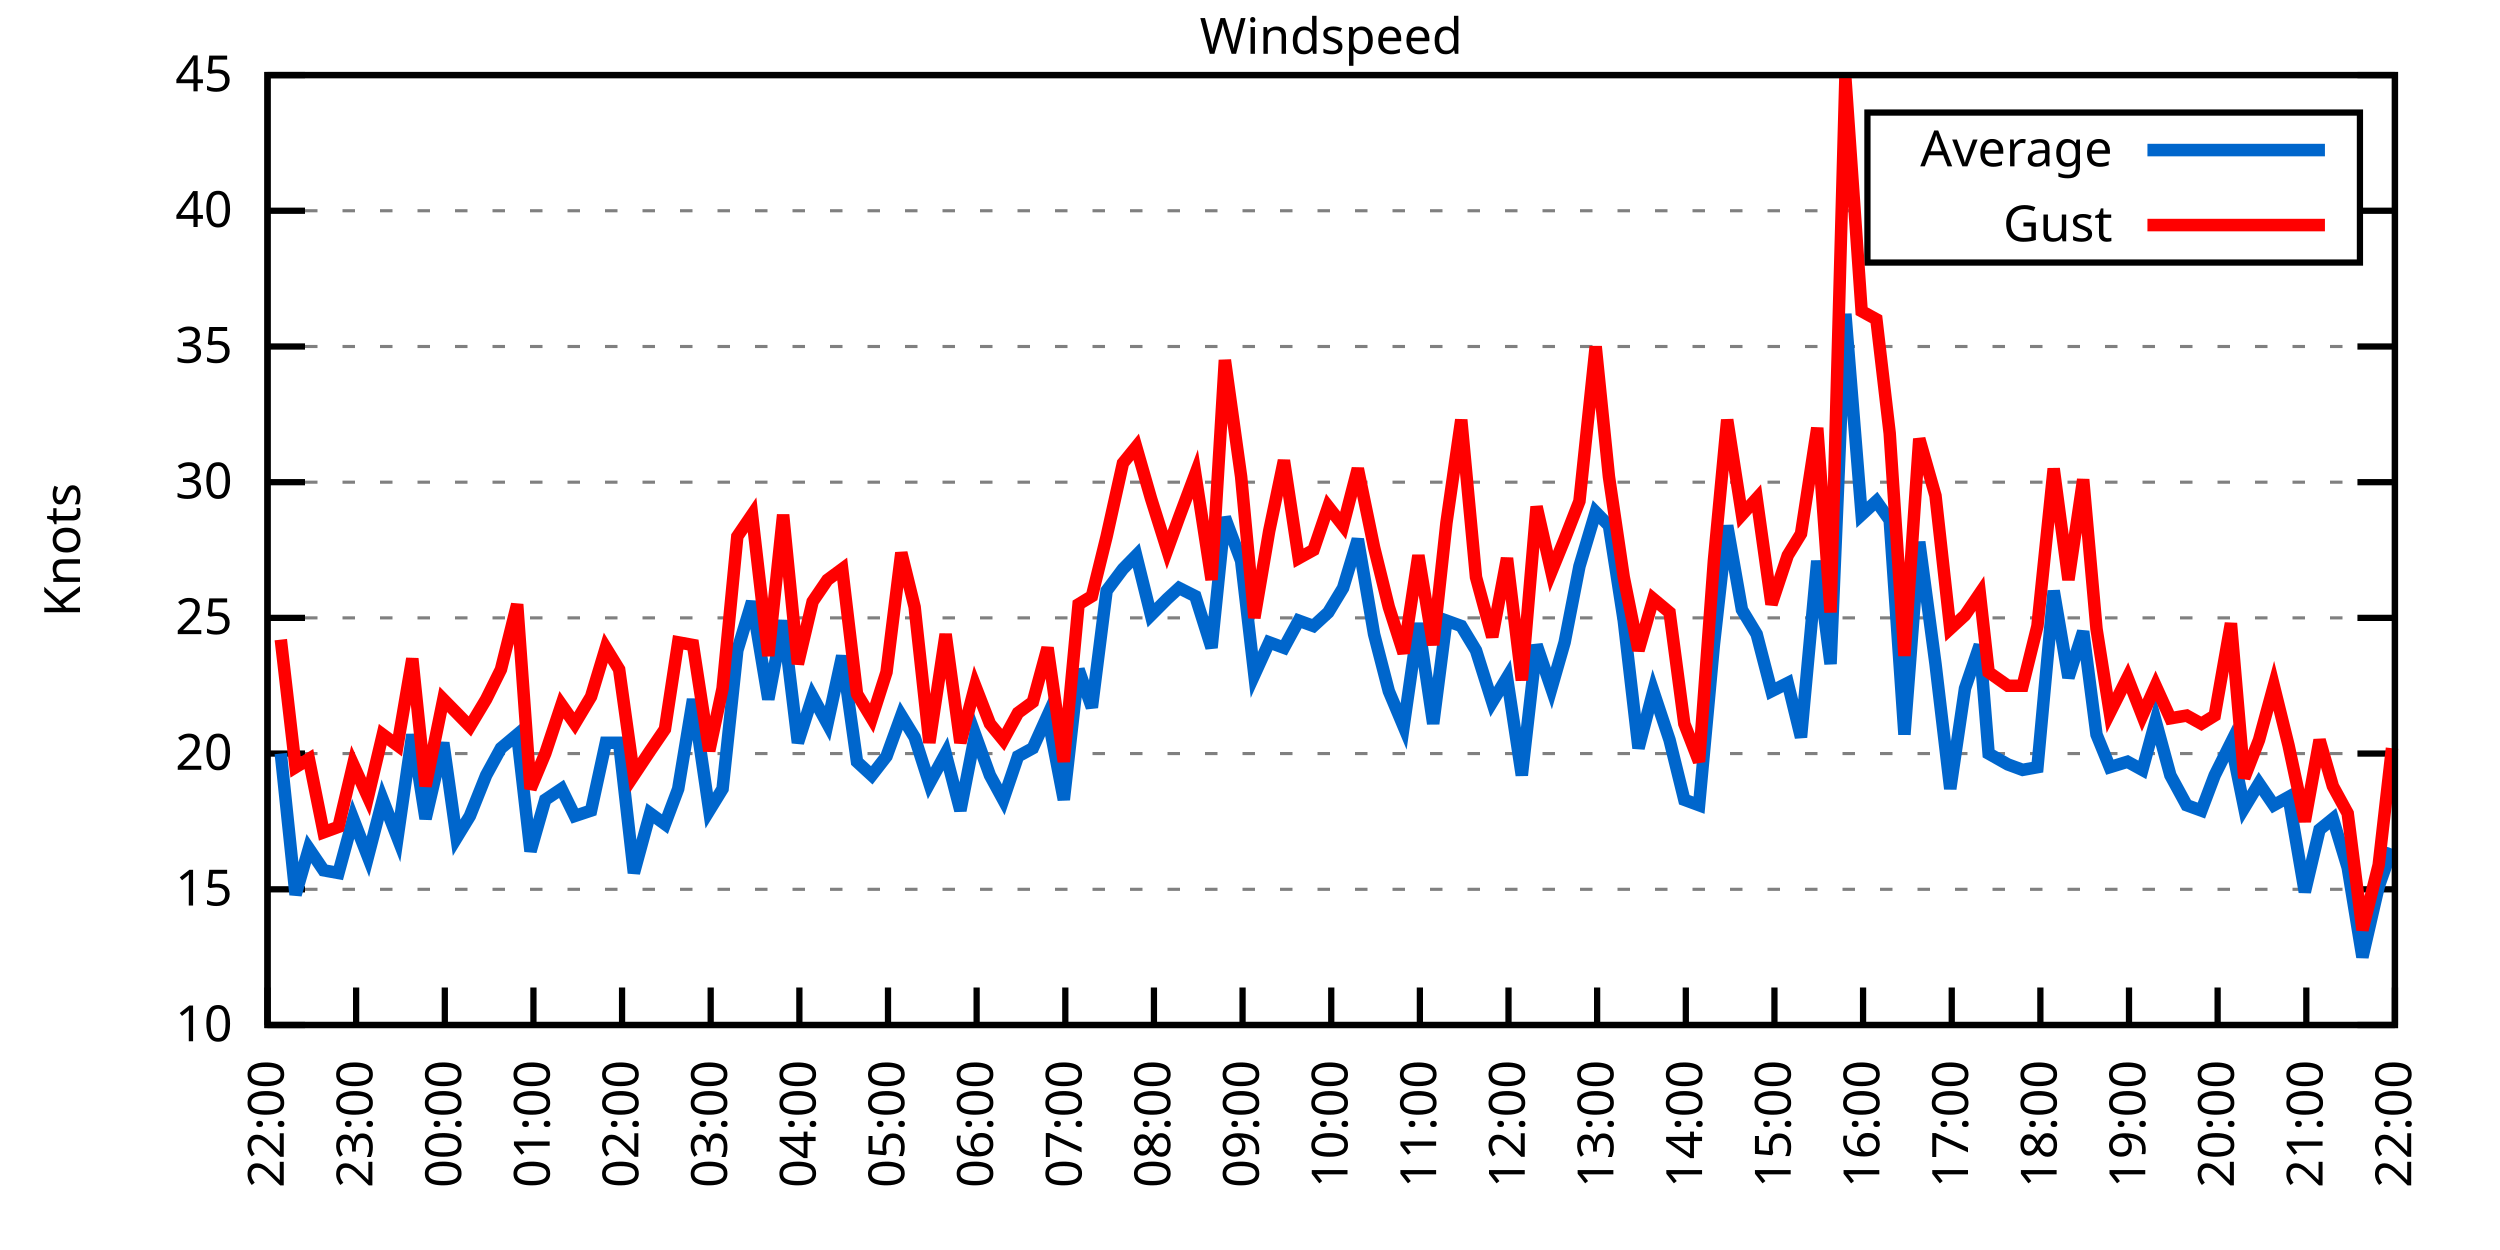
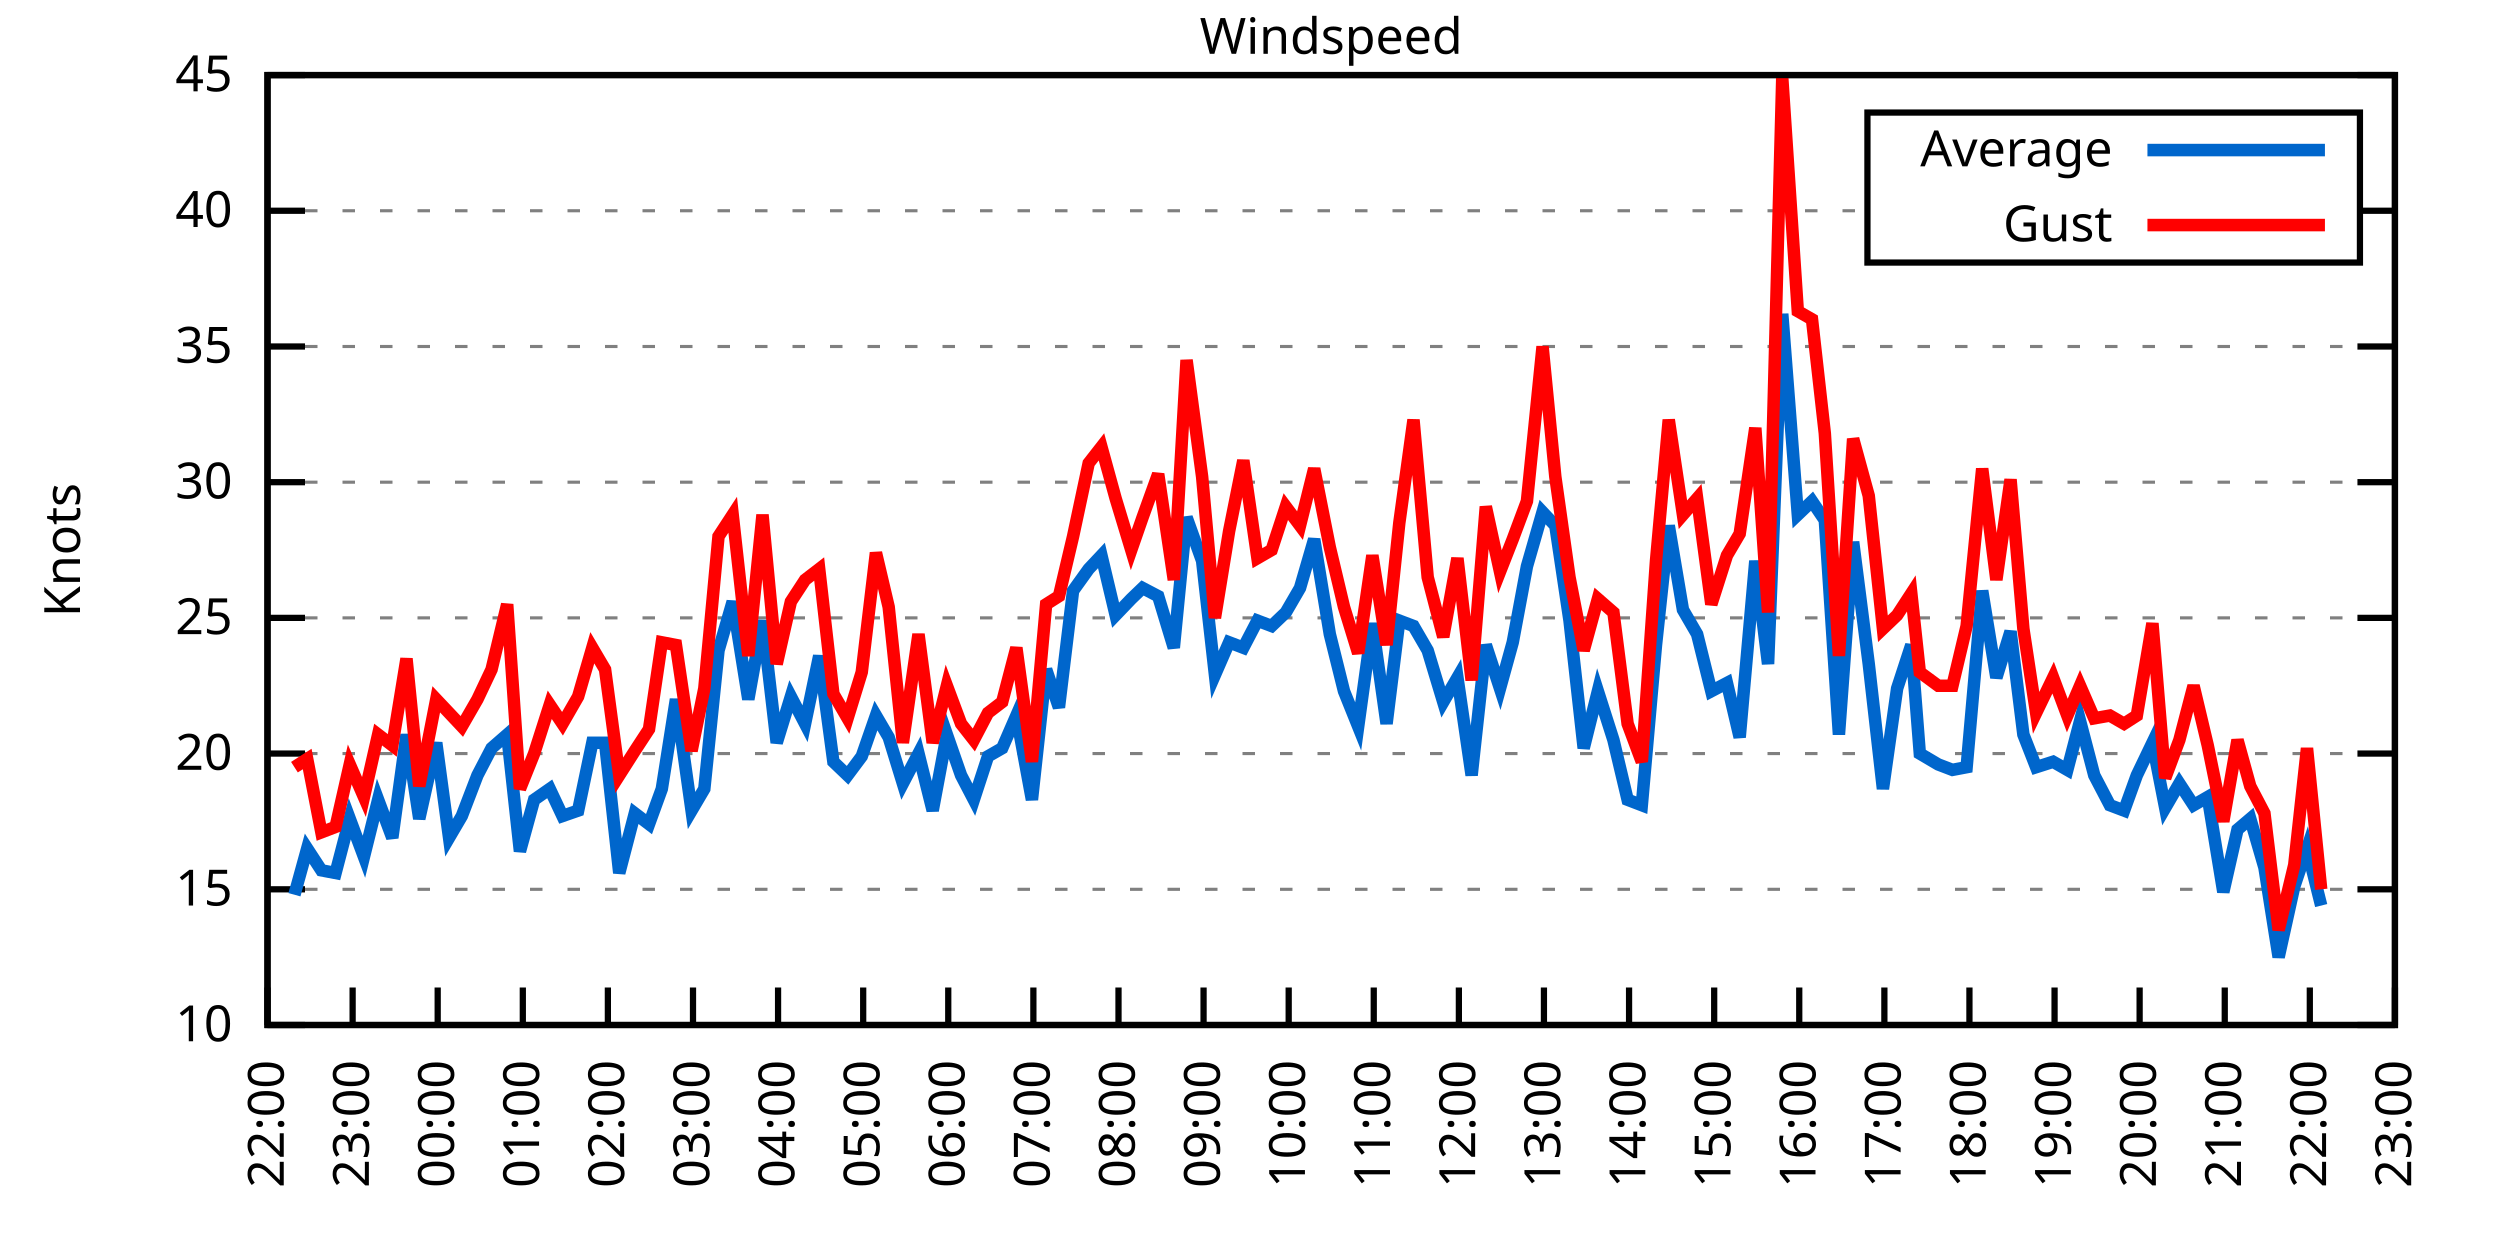
<svg xmlns="http://www.w3.org/2000/svg" xmlns:xlink="http://www.w3.org/1999/xlink" width="400" height="200" viewBox="0 0 400 200">
  <g id="gnuplot_canvas">
    <rect x="0" y="0" width="400" height="200" fill="none" />
    <defs>
      <circle id="gpDot" r="0.5" stroke-width="0.5" stroke="currentColor" />
      <path id="gpPt0" stroke-width="0.333" stroke="currentColor" d="M-1,0 h2 M0,-1 v2" />
      <path id="gpPt1" stroke-width="0.333" stroke="currentColor" d="M-1,-1 L1,1 M1,-1 L-1,1" />
      <path id="gpPt2" stroke-width="0.333" stroke="currentColor" d="M-1,0 L1,0 M0,-1 L0,1 M-1,-1 L1,1 M-1,1 L1,-1" />
      <rect id="gpPt3" stroke-width="0.333" stroke="currentColor" x="-1" y="-1" width="2" height="2" />
      <rect id="gpPt4" stroke-width="0.333" stroke="currentColor" fill="currentColor" x="-1" y="-1" width="2" height="2" />
      <circle id="gpPt5" stroke-width="0.333" stroke="currentColor" cx="0" cy="0" r="1" />
      <use xlink:href="#gpPt5" id="gpPt6" fill="currentColor" stroke="none" />
      <path id="gpPt7" stroke-width="0.333" stroke="currentColor" d="M0,-1.33 L-1.33,0.67 L1.33,0.67 z" />
      <use xlink:href="#gpPt7" id="gpPt8" fill="currentColor" stroke="none" />
      <use xlink:href="#gpPt7" id="gpPt9" stroke="currentColor" transform="rotate(180)" />
      <use xlink:href="#gpPt9" id="gpPt10" fill="currentColor" stroke="none" />
      <use xlink:href="#gpPt3" id="gpPt11" stroke="currentColor" transform="rotate(45)" />
      <use xlink:href="#gpPt11" id="gpPt12" fill="currentColor" stroke="none" />
      <path id="gpPt13" stroke-width="0.333" stroke="currentColor" d="M0,1.330 L1.265,0.411 L0.782,-1.067 L-0.782,-1.076 L-1.265,0.411 z" />
      <use xlink:href="#gpPt13" id="gpPt14" fill="currentColor" stroke="none" />
      <filter id="textbox" filterUnits="objectBoundingBox" x="0" y="0" height="1" width="1">
        <feFlood flood-color="white" flood-opacity="1" result="bgnd" />
        <feComposite in="SourceGraphic" in2="bgnd" operator="atop" />
      </filter>
      <filter id="greybox" filterUnits="objectBoundingBox" x="0" y="0" height="1" width="1">
        <feFlood flood-color="lightgrey" flood-opacity="1" result="grey" />
        <feComposite in="SourceGraphic" in2="grey" operator="atop" />
      </filter>
    </defs>
    <g fill="none" color="white" stroke="currentColor" stroke-width="1.00" stroke-linecap="butt" stroke-linejoin="miter">
</g>
    <g fill="none" color="black" stroke="currentColor" stroke-width="1.00" stroke-linecap="butt" stroke-linejoin="miter">
      <g stroke="none" shape-rendering="crispEdges">
        <polygon fill="rgb(255, 255, 255)" points="42.80,164.00 383.18,164.00 383.18,12.02 42.80,12.02 " />
      </g>
    </g>
    <g fill="none" color="black" stroke="currentColor" stroke-width="1.00" stroke-linecap="butt" stroke-linejoin="miter">
</g>
    <g fill="none" color="black" stroke="black" stroke-width="0.50" stroke-linecap="butt" stroke-linejoin="miter">
</g>
    <g fill="none" color="gray" stroke="currentColor" stroke-width="0.50" stroke-linecap="butt" stroke-linejoin="miter">
      <path stroke="gray" stroke-dasharray="2,4" class="gridline" d="M42.80,164.00 L383.19,164.00  " />
    </g>
    <g fill="none" color="gray" stroke="gray" stroke-width="1.00" stroke-linecap="butt" stroke-linejoin="miter">
</g>
    <g fill="none" color="black" stroke="currentColor" stroke-width="1.00" stroke-linecap="butt" stroke-linejoin="miter">
      <path stroke="black" d="M42.80,164.00 L48.80,164.00 M383.19,164.00 L377.19,164.00  " />
      <g transform="translate(37.20,166.60)" stroke="none" fill="black" font-family="Sans" font-size="8.00" text-anchor="end">
        <text>
          <tspan font-family="Sans"> 10</tspan>
        </text>
      </g>
    </g>
    <g fill="none" color="black" stroke="currentColor" stroke-width="1.00" stroke-linecap="butt" stroke-linejoin="miter">
</g>
    <g fill="none" color="black" stroke="black" stroke-width="0.50" stroke-linecap="butt" stroke-linejoin="miter">
</g>
    <g fill="none" color="gray" stroke="currentColor" stroke-width="0.50" stroke-linecap="butt" stroke-linejoin="miter">
      <path stroke="gray" stroke-dasharray="2,4" class="gridline" d="M42.80,142.29 L383.19,142.29  " />
    </g>
    <g fill="none" color="gray" stroke="gray" stroke-width="1.00" stroke-linecap="butt" stroke-linejoin="miter">
</g>
    <g fill="none" color="black" stroke="currentColor" stroke-width="1.00" stroke-linecap="butt" stroke-linejoin="miter">
      <path stroke="black" d="M42.80,142.29 L48.80,142.29 M383.19,142.29 L377.19,142.29  " />
      <g transform="translate(37.20,144.89)" stroke="none" fill="black" font-family="Sans" font-size="8.00" text-anchor="end">
        <text>
          <tspan font-family="Sans"> 15</tspan>
        </text>
      </g>
    </g>
    <g fill="none" color="black" stroke="currentColor" stroke-width="1.00" stroke-linecap="butt" stroke-linejoin="miter">
</g>
    <g fill="none" color="black" stroke="black" stroke-width="0.50" stroke-linecap="butt" stroke-linejoin="miter">
</g>
    <g fill="none" color="gray" stroke="currentColor" stroke-width="0.50" stroke-linecap="butt" stroke-linejoin="miter">
      <path stroke="gray" stroke-dasharray="2,4" class="gridline" d="M42.80,120.57 L383.19,120.57  " />
    </g>
    <g fill="none" color="gray" stroke="gray" stroke-width="1.00" stroke-linecap="butt" stroke-linejoin="miter">
</g>
    <g fill="none" color="black" stroke="currentColor" stroke-width="1.00" stroke-linecap="butt" stroke-linejoin="miter">
      <path stroke="black" d="M42.80,120.57 L48.80,120.57 M383.19,120.57 L377.19,120.57  " />
      <g transform="translate(37.20,123.17)" stroke="none" fill="black" font-family="Sans" font-size="8.00" text-anchor="end">
        <text>
          <tspan font-family="Sans"> 20</tspan>
        </text>
      </g>
    </g>
    <g fill="none" color="black" stroke="currentColor" stroke-width="1.00" stroke-linecap="butt" stroke-linejoin="miter">
</g>
    <g fill="none" color="black" stroke="black" stroke-width="0.50" stroke-linecap="butt" stroke-linejoin="miter">
</g>
    <g fill="none" color="gray" stroke="currentColor" stroke-width="0.50" stroke-linecap="butt" stroke-linejoin="miter">
      <path stroke="gray" stroke-dasharray="2,4" class="gridline" d="M42.80,98.86 L383.19,98.86  " />
    </g>
    <g fill="none" color="gray" stroke="gray" stroke-width="1.00" stroke-linecap="butt" stroke-linejoin="miter">
</g>
    <g fill="none" color="black" stroke="currentColor" stroke-width="1.00" stroke-linecap="butt" stroke-linejoin="miter">
      <path stroke="black" d="M42.80,98.86 L48.80,98.86 M383.19,98.86 L377.19,98.86  " />
      <g transform="translate(37.20,101.46)" stroke="none" fill="black" font-family="Sans" font-size="8.00" text-anchor="end">
        <text>
          <tspan font-family="Sans"> 25</tspan>
        </text>
      </g>
    </g>
    <g fill="none" color="black" stroke="currentColor" stroke-width="1.00" stroke-linecap="butt" stroke-linejoin="miter">
</g>
    <g fill="none" color="black" stroke="black" stroke-width="0.50" stroke-linecap="butt" stroke-linejoin="miter">
</g>
    <g fill="none" color="gray" stroke="currentColor" stroke-width="0.50" stroke-linecap="butt" stroke-linejoin="miter">
      <path stroke="gray" stroke-dasharray="2,4" class="gridline" d="M42.80,77.15 L383.19,77.15  " />
    </g>
    <g fill="none" color="gray" stroke="gray" stroke-width="1.00" stroke-linecap="butt" stroke-linejoin="miter">
</g>
    <g fill="none" color="black" stroke="currentColor" stroke-width="1.00" stroke-linecap="butt" stroke-linejoin="miter">
      <path stroke="black" d="M42.80,77.15 L48.80,77.15 M383.19,77.15 L377.19,77.15  " />
      <g transform="translate(37.20,79.75)" stroke="none" fill="black" font-family="Sans" font-size="8.00" text-anchor="end">
        <text>
          <tspan font-family="Sans"> 30</tspan>
        </text>
      </g>
    </g>
    <g fill="none" color="black" stroke="currentColor" stroke-width="1.00" stroke-linecap="butt" stroke-linejoin="miter">
</g>
    <g fill="none" color="black" stroke="black" stroke-width="0.50" stroke-linecap="butt" stroke-linejoin="miter">
</g>
    <g fill="none" color="gray" stroke="currentColor" stroke-width="0.50" stroke-linecap="butt" stroke-linejoin="miter">
      <path stroke="gray" stroke-dasharray="2,4" class="gridline" d="M42.80,55.44 L383.19,55.44  " />
    </g>
    <g fill="none" color="gray" stroke="gray" stroke-width="1.00" stroke-linecap="butt" stroke-linejoin="miter">
</g>
    <g fill="none" color="black" stroke="currentColor" stroke-width="1.00" stroke-linecap="butt" stroke-linejoin="miter">
      <path stroke="black" d="M42.80,55.44 L48.80,55.44 M383.19,55.44 L377.19,55.44  " />
      <g transform="translate(37.20,58.04)" stroke="none" fill="black" font-family="Sans" font-size="8.00" text-anchor="end">
        <text>
          <tspan font-family="Sans"> 35</tspan>
        </text>
      </g>
    </g>
    <g fill="none" color="black" stroke="currentColor" stroke-width="1.00" stroke-linecap="butt" stroke-linejoin="miter">
</g>
    <g fill="none" color="black" stroke="black" stroke-width="0.50" stroke-linecap="butt" stroke-linejoin="miter">
</g>
    <g fill="none" color="gray" stroke="currentColor" stroke-width="0.50" stroke-linecap="butt" stroke-linejoin="miter">
      <path stroke="gray" stroke-dasharray="2,4" class="gridline" d="M42.80,33.72 L298.79,33.72 M377.59,33.72 L383.19,33.72  " />
    </g>
    <g fill="none" color="gray" stroke="gray" stroke-width="1.00" stroke-linecap="butt" stroke-linejoin="miter">
</g>
    <g fill="none" color="black" stroke="currentColor" stroke-width="1.00" stroke-linecap="butt" stroke-linejoin="miter">
      <path stroke="black" d="M42.80,33.72 L48.80,33.72 M383.19,33.72 L377.19,33.72  " />
      <g transform="translate(37.20,36.32)" stroke="none" fill="black" font-family="Sans" font-size="8.00" text-anchor="end">
        <text>
          <tspan font-family="Sans"> 40</tspan>
        </text>
      </g>
    </g>
    <g fill="none" color="black" stroke="currentColor" stroke-width="1.00" stroke-linecap="butt" stroke-linejoin="miter">
</g>
    <g fill="none" color="black" stroke="black" stroke-width="0.50" stroke-linecap="butt" stroke-linejoin="miter">
</g>
    <g fill="none" color="gray" stroke="currentColor" stroke-width="0.50" stroke-linecap="butt" stroke-linejoin="miter">
      <path stroke="gray" stroke-dasharray="2,4" class="gridline" d="M42.80,12.01 L383.19,12.01  " />
    </g>
    <g fill="none" color="gray" stroke="gray" stroke-width="1.00" stroke-linecap="butt" stroke-linejoin="miter">
</g>
    <g fill="none" color="black" stroke="currentColor" stroke-width="1.00" stroke-linecap="butt" stroke-linejoin="miter">
      <path stroke="black" d="M42.80,12.01 L48.80,12.01 M383.19,12.01 L377.19,12.01  " />
      <g transform="translate(37.20,14.61)" stroke="none" fill="black" font-family="Sans" font-size="8.00" text-anchor="end">
        <text>
          <tspan font-family="Sans"> 45</tspan>
        </text>
      </g>
    </g>
    <g fill="none" color="black" stroke="currentColor" stroke-width="1.00" stroke-linecap="butt" stroke-linejoin="miter">
      <path stroke="black" d="M42.80,164.00 L42.80,158.00  " />
      <g transform="translate(45.40,169.60) rotate(270.00)" stroke="none" fill="black" font-family="Sans" font-size="8.00" text-anchor="end">
        <text>
          <tspan font-family="Sans">22:00</tspan>
        </text>
      </g>
    </g>
    <g fill="none" color="black" stroke="currentColor" stroke-width="1.00" stroke-linecap="butt" stroke-linejoin="miter">
-       <path stroke="black" d="M56.98,164.00 L56.98,158.00  " />
-       <g transform="translate(59.58,169.60) rotate(270.00)" stroke="none" fill="black" font-family="Sans" font-size="8.00" text-anchor="end">
+       <path stroke="black" d="M56.42,164.00 L56.42,158.00  " />
+       <g transform="translate(59.02,169.60) rotate(270.00)" stroke="none" fill="black" font-family="Sans" font-size="8.00" text-anchor="end">
        <text>
          <tspan font-family="Sans">23:00</tspan>
        </text>
      </g>
    </g>
    <g fill="none" color="black" stroke="currentColor" stroke-width="1.00" stroke-linecap="butt" stroke-linejoin="miter">
-       <path stroke="black" d="M71.17,164.00 L71.17,158.00  " />
-       <g transform="translate(73.77,169.60) rotate(270.00)" stroke="none" fill="black" font-family="Sans" font-size="8.00" text-anchor="end">
+       <path stroke="black" d="M70.03,164.00 L70.03,158.00  " />
+       <g transform="translate(72.63,169.60) rotate(270.00)" stroke="none" fill="black" font-family="Sans" font-size="8.00" text-anchor="end">
        <text>
          <tspan font-family="Sans">00:00</tspan>
        </text>
      </g>
    </g>
    <g fill="none" color="black" stroke="currentColor" stroke-width="1.00" stroke-linecap="butt" stroke-linejoin="miter">
-       <path stroke="black" d="M85.35,164.00 L85.35,158.00  " />
-       <g transform="translate(87.95,169.60) rotate(270.00)" stroke="none" fill="black" font-family="Sans" font-size="8.00" text-anchor="end">
+       <path stroke="black" d="M83.65,164.00 L83.65,158.00  " />
+       <g transform="translate(86.25,169.60) rotate(270.00)" stroke="none" fill="black" font-family="Sans" font-size="8.00" text-anchor="end">
        <text>
          <tspan font-family="Sans">01:00</tspan>
        </text>
      </g>
    </g>
    <g fill="none" color="black" stroke="currentColor" stroke-width="1.00" stroke-linecap="butt" stroke-linejoin="miter">
-       <path stroke="black" d="M99.53,164.00 L99.53,158.00  " />
-       <g transform="translate(102.13,169.60) rotate(270.00)" stroke="none" fill="black" font-family="Sans" font-size="8.00" text-anchor="end">
+       <path stroke="black" d="M97.26,164.00 L97.26,158.00  " />
+       <g transform="translate(99.86,169.60) rotate(270.00)" stroke="none" fill="black" font-family="Sans" font-size="8.00" text-anchor="end">
        <text>
          <tspan font-family="Sans">02:00</tspan>
        </text>
      </g>
    </g>
    <g fill="none" color="black" stroke="currentColor" stroke-width="1.00" stroke-linecap="butt" stroke-linejoin="miter">
-       <path stroke="black" d="M113.71,164.00 L113.71,158.00  " />
-       <g transform="translate(116.31,169.60) rotate(270.00)" stroke="none" fill="black" font-family="Sans" font-size="8.00" text-anchor="end">
+       <path stroke="black" d="M110.88,164.00 L110.88,158.00  " />
+       <g transform="translate(113.48,169.60) rotate(270.00)" stroke="none" fill="black" font-family="Sans" font-size="8.00" text-anchor="end">
        <text>
          <tspan font-family="Sans">03:00</tspan>
        </text>
      </g>
    </g>
    <g fill="none" color="black" stroke="currentColor" stroke-width="1.00" stroke-linecap="butt" stroke-linejoin="miter">
-       <path stroke="black" d="M127.90,164.00 L127.90,158.00  " />
-       <g transform="translate(130.50,169.60) rotate(270.00)" stroke="none" fill="black" font-family="Sans" font-size="8.00" text-anchor="end">
+       <path stroke="black" d="M124.49,164.00 L124.49,158.00  " />
+       <g transform="translate(127.09,169.60) rotate(270.00)" stroke="none" fill="black" font-family="Sans" font-size="8.00" text-anchor="end">
        <text>
          <tspan font-family="Sans">04:00</tspan>
        </text>
      </g>
    </g>
    <g fill="none" color="black" stroke="currentColor" stroke-width="1.00" stroke-linecap="butt" stroke-linejoin="miter">
-       <path stroke="black" d="M142.08,164.00 L142.08,158.00  " />
-       <g transform="translate(144.68,169.60) rotate(270.00)" stroke="none" fill="black" font-family="Sans" font-size="8.00" text-anchor="end">
+       <path stroke="black" d="M138.11,164.00 L138.11,158.00  " />
+       <g transform="translate(140.71,169.60) rotate(270.00)" stroke="none" fill="black" font-family="Sans" font-size="8.00" text-anchor="end">
        <text>
          <tspan font-family="Sans">05:00</tspan>
        </text>
      </g>
    </g>
    <g fill="none" color="black" stroke="currentColor" stroke-width="1.00" stroke-linecap="butt" stroke-linejoin="miter">
-       <path stroke="black" d="M156.26,164.00 L156.26,158.00  " />
-       <g transform="translate(158.86,169.60) rotate(270.00)" stroke="none" fill="black" font-family="Sans" font-size="8.00" text-anchor="end">
+       <path stroke="black" d="M151.72,164.00 L151.72,158.00  " />
+       <g transform="translate(154.32,169.60) rotate(270.00)" stroke="none" fill="black" font-family="Sans" font-size="8.00" text-anchor="end">
        <text>
          <tspan font-family="Sans">06:00</tspan>
        </text>
      </g>
    </g>
    <g fill="none" color="black" stroke="currentColor" stroke-width="1.00" stroke-linecap="butt" stroke-linejoin="miter">
-       <path stroke="black" d="M170.45,164.00 L170.45,158.00  " />
-       <g transform="translate(173.05,169.60) rotate(270.00)" stroke="none" fill="black" font-family="Sans" font-size="8.00" text-anchor="end">
+       <path stroke="black" d="M165.34,164.00 L165.34,158.00  " />
+       <g transform="translate(167.94,169.60) rotate(270.00)" stroke="none" fill="black" font-family="Sans" font-size="8.00" text-anchor="end">
        <text>
          <tspan font-family="Sans">07:00</tspan>
        </text>
      </g>
    </g>
    <g fill="none" color="black" stroke="currentColor" stroke-width="1.00" stroke-linecap="butt" stroke-linejoin="miter">
-       <path stroke="black" d="M184.63,164.00 L184.63,158.00  " />
-       <g transform="translate(187.23,169.60) rotate(270.00)" stroke="none" fill="black" font-family="Sans" font-size="8.00" text-anchor="end">
+       <path stroke="black" d="M178.96,164.00 L178.96,158.00  " />
+       <g transform="translate(181.56,169.60) rotate(270.00)" stroke="none" fill="black" font-family="Sans" font-size="8.00" text-anchor="end">
        <text>
          <tspan font-family="Sans">08:00</tspan>
        </text>
      </g>
    </g>
    <g fill="none" color="black" stroke="currentColor" stroke-width="1.00" stroke-linecap="butt" stroke-linejoin="miter">
-       <path stroke="black" d="M198.81,164.00 L198.81,158.00  " />
-       <g transform="translate(201.41,169.60) rotate(270.00)" stroke="none" fill="black" font-family="Sans" font-size="8.00" text-anchor="end">
+       <path stroke="black" d="M192.57,164.00 L192.57,158.00  " />
+       <g transform="translate(195.17,169.60) rotate(270.00)" stroke="none" fill="black" font-family="Sans" font-size="8.00" text-anchor="end">
        <text>
          <tspan font-family="Sans">09:00</tspan>
        </text>
      </g>
    </g>
    <g fill="none" color="black" stroke="currentColor" stroke-width="1.00" stroke-linecap="butt" stroke-linejoin="miter">
-       <path stroke="black" d="M213.00,164.00 L213.00,158.00  " />
-       <g transform="translate(215.60,169.60) rotate(270.00)" stroke="none" fill="black" font-family="Sans" font-size="8.00" text-anchor="end">
+       <path stroke="black" d="M206.19,164.00 L206.19,158.00  " />
+       <g transform="translate(208.79,169.60) rotate(270.00)" stroke="none" fill="black" font-family="Sans" font-size="8.00" text-anchor="end">
        <text>
          <tspan font-family="Sans">10:00</tspan>
        </text>
      </g>
    </g>
    <g fill="none" color="black" stroke="currentColor" stroke-width="1.00" stroke-linecap="butt" stroke-linejoin="miter">
-       <path stroke="black" d="M227.18,164.00 L227.18,158.00  " />
-       <g transform="translate(229.78,169.60) rotate(270.00)" stroke="none" fill="black" font-family="Sans" font-size="8.00" text-anchor="end">
+       <path stroke="black" d="M219.80,164.00 L219.80,158.00  " />
+       <g transform="translate(222.40,169.60) rotate(270.00)" stroke="none" fill="black" font-family="Sans" font-size="8.00" text-anchor="end">
        <text>
          <tspan font-family="Sans">11:00</tspan>
        </text>
      </g>
    </g>
    <g fill="none" color="black" stroke="currentColor" stroke-width="1.00" stroke-linecap="butt" stroke-linejoin="miter">
-       <path stroke="black" d="M241.36,164.00 L241.36,158.00  " />
-       <g transform="translate(243.96,169.60) rotate(270.00)" stroke="none" fill="black" font-family="Sans" font-size="8.00" text-anchor="end">
+       <path stroke="black" d="M233.42,164.00 L233.42,158.00  " />
+       <g transform="translate(236.02,169.60) rotate(270.00)" stroke="none" fill="black" font-family="Sans" font-size="8.00" text-anchor="end">
        <text>
          <tspan font-family="Sans">12:00</tspan>
        </text>
      </g>
    </g>
    <g fill="none" color="black" stroke="currentColor" stroke-width="1.00" stroke-linecap="butt" stroke-linejoin="miter">
-       <path stroke="black" d="M255.54,164.00 L255.54,158.00  " />
-       <g transform="translate(258.14,169.60) rotate(270.00)" stroke="none" fill="black" font-family="Sans" font-size="8.00" text-anchor="end">
+       <path stroke="black" d="M247.03,164.00 L247.03,158.00  " />
+       <g transform="translate(249.63,169.60) rotate(270.00)" stroke="none" fill="black" font-family="Sans" font-size="8.00" text-anchor="end">
        <text>
          <tspan font-family="Sans">13:00</tspan>
        </text>
      </g>
    </g>
    <g fill="none" color="black" stroke="currentColor" stroke-width="1.00" stroke-linecap="butt" stroke-linejoin="miter">
-       <path stroke="black" d="M269.73,164.00 L269.73,158.00  " />
-       <g transform="translate(272.33,169.60) rotate(270.00)" stroke="none" fill="black" font-family="Sans" font-size="8.00" text-anchor="end">
+       <path stroke="black" d="M260.65,164.00 L260.65,158.00  " />
+       <g transform="translate(263.25,169.60) rotate(270.00)" stroke="none" fill="black" font-family="Sans" font-size="8.00" text-anchor="end">
        <text>
          <tspan font-family="Sans">14:00</tspan>
        </text>
      </g>
    </g>
    <g fill="none" color="black" stroke="currentColor" stroke-width="1.00" stroke-linecap="butt" stroke-linejoin="miter">
-       <path stroke="black" d="M283.91,164.00 L283.91,158.00  " />
-       <g transform="translate(286.51,169.60) rotate(270.00)" stroke="none" fill="black" font-family="Sans" font-size="8.00" text-anchor="end">
+       <path stroke="black" d="M274.27,164.00 L274.27,158.00  " />
+       <g transform="translate(276.87,169.60) rotate(270.00)" stroke="none" fill="black" font-family="Sans" font-size="8.00" text-anchor="end">
        <text>
          <tspan font-family="Sans">15:00</tspan>
        </text>
      </g>
    </g>
    <g fill="none" color="black" stroke="currentColor" stroke-width="1.00" stroke-linecap="butt" stroke-linejoin="miter">
-       <path stroke="black" d="M298.09,164.00 L298.09,158.00  " />
-       <g transform="translate(300.69,169.60) rotate(270.00)" stroke="none" fill="black" font-family="Sans" font-size="8.00" text-anchor="end">
+       <path stroke="black" d="M287.88,164.00 L287.88,158.00  " />
+       <g transform="translate(290.48,169.60) rotate(270.00)" stroke="none" fill="black" font-family="Sans" font-size="8.00" text-anchor="end">
        <text>
          <tspan font-family="Sans">16:00</tspan>
        </text>
      </g>
    </g>
    <g fill="none" color="black" stroke="currentColor" stroke-width="1.00" stroke-linecap="butt" stroke-linejoin="miter">
-       <path stroke="black" d="M312.28,164.00 L312.28,158.00  " />
-       <g transform="translate(314.88,169.60) rotate(270.00)" stroke="none" fill="black" font-family="Sans" font-size="8.00" text-anchor="end">
+       <path stroke="black" d="M301.50,164.00 L301.50,158.00  " />
+       <g transform="translate(304.10,169.60) rotate(270.00)" stroke="none" fill="black" font-family="Sans" font-size="8.00" text-anchor="end">
        <text>
          <tspan font-family="Sans">17:00</tspan>
        </text>
      </g>
    </g>
    <g fill="none" color="black" stroke="currentColor" stroke-width="1.00" stroke-linecap="butt" stroke-linejoin="miter">
-       <path stroke="black" d="M326.46,164.00 L326.46,158.00  " />
-       <g transform="translate(329.06,169.60) rotate(270.00)" stroke="none" fill="black" font-family="Sans" font-size="8.00" text-anchor="end">
+       <path stroke="black" d="M315.11,164.00 L315.11,158.00  " />
+       <g transform="translate(317.71,169.60) rotate(270.00)" stroke="none" fill="black" font-family="Sans" font-size="8.00" text-anchor="end">
        <text>
          <tspan font-family="Sans">18:00</tspan>
        </text>
      </g>
    </g>
    <g fill="none" color="black" stroke="currentColor" stroke-width="1.00" stroke-linecap="butt" stroke-linejoin="miter">
-       <path stroke="black" d="M340.64,164.00 L340.64,158.00  " />
-       <g transform="translate(343.24,169.60) rotate(270.00)" stroke="none" fill="black" font-family="Sans" font-size="8.00" text-anchor="end">
+       <path stroke="black" d="M328.73,164.00 L328.73,158.00  " />
+       <g transform="translate(331.33,169.60) rotate(270.00)" stroke="none" fill="black" font-family="Sans" font-size="8.00" text-anchor="end">
        <text>
          <tspan font-family="Sans">19:00</tspan>
        </text>
      </g>
    </g>
    <g fill="none" color="black" stroke="currentColor" stroke-width="1.00" stroke-linecap="butt" stroke-linejoin="miter">
-       <path stroke="black" d="M354.82,164.00 L354.82,158.00  " />
-       <g transform="translate(357.42,169.60) rotate(270.00)" stroke="none" fill="black" font-family="Sans" font-size="8.00" text-anchor="end">
+       <path stroke="black" d="M342.34,164.00 L342.34,158.00  " />
+       <g transform="translate(344.94,169.60) rotate(270.00)" stroke="none" fill="black" font-family="Sans" font-size="8.00" text-anchor="end">
        <text>
          <tspan font-family="Sans">20:00</tspan>
        </text>
      </g>
    </g>
    <g fill="none" color="black" stroke="currentColor" stroke-width="1.00" stroke-linecap="butt" stroke-linejoin="miter">
-       <path stroke="black" d="M369.01,164.00 L369.01,158.00  " />
-       <g transform="translate(371.61,169.60) rotate(270.00)" stroke="none" fill="black" font-family="Sans" font-size="8.00" text-anchor="end">
+       <path stroke="black" d="M355.96,164.00 L355.96,158.00  " />
+       <g transform="translate(358.56,169.60) rotate(270.00)" stroke="none" fill="black" font-family="Sans" font-size="8.00" text-anchor="end">
        <text>
          <tspan font-family="Sans">21:00</tspan>
+         </text>
+       </g>
+     </g>
+     <g fill="none" color="black" stroke="currentColor" stroke-width="1.00" stroke-linecap="butt" stroke-linejoin="miter">
+       <path stroke="black" d="M369.57,164.00 L369.57,158.00  " />
+       <g transform="translate(372.17,169.60) rotate(270.00)" stroke="none" fill="black" font-family="Sans" font-size="8.00" text-anchor="end">
+         <text>
+           <tspan font-family="Sans">22:00</tspan>
        </text>
      </g>
    </g>
    <g fill="none" color="black" stroke="currentColor" stroke-width="1.00" stroke-linecap="butt" stroke-linejoin="miter">
      <path stroke="black" d="M383.19,164.00 L383.19,158.00  " />
      <g transform="translate(385.79,169.60) rotate(270.00)" stroke="none" fill="black" font-family="Sans" font-size="8.00" text-anchor="end">
        <text>
-           <tspan font-family="Sans">22:00</tspan>
+           <tspan font-family="Sans">23:00</tspan>
        </text>
      </g>
    </g>
    <g fill="none" color="black" stroke="currentColor" stroke-width="1.00" stroke-linecap="butt" stroke-linejoin="miter">
</g>
    <g fill="none" color="black" stroke="currentColor" stroke-width="1.00" stroke-linecap="butt" stroke-linejoin="miter">
      <path stroke="black" d="M42.80,12.01 L42.80,164.00 L383.19,164.00 L383.19,12.01 L42.80,12.01 Z  " />
    </g>
    <g fill="none" color="black" stroke="currentColor" stroke-width="1.00" stroke-linecap="butt" stroke-linejoin="miter">
</g>
    <g fill="none" color="black" stroke="currentColor" stroke-width="1.00" stroke-linecap="butt" stroke-linejoin="miter">
      <path stroke="black" d="M298.79,42.01 L298.79,18.01 L377.59,18.01 L377.59,42.01 L298.79,42.01 Z  " />
    </g>
    <g id="Windspeed_plot_1">
      <g fill="none" color="white" stroke="black" stroke-width="2.00" stroke-linecap="butt" stroke-linejoin="miter">
</g>
      <g fill="none" color="black" stroke="currentColor" stroke-width="2.00" stroke-linecap="butt" stroke-linejoin="miter">
        <g transform="translate(337.99,26.61)" stroke="none" fill="black" font-family="Sans" font-size="8.00" text-anchor="end">
          <text>
            <tspan font-family="Sans">Average</tspan>
          </text>
        </g>
      </g>
      <g fill="none" color="black" stroke="currentColor" stroke-width="2.00" stroke-linecap="butt" stroke-linejoin="miter">
-         <path stroke="rgb(  0, 102, 204)" d="M343.59,24.01 L371.99,24.01 M44.93,120.57 L47.29,143.16 L49.42,135.77 L51.78,139.25 L54.15,139.68 L56.51,131.00   L58.87,137.08 L61.24,127.96 L63.60,134.04 L65.97,117.53 L68.09,131.00 L70.93,118.84 L73.06,134.04 L75.18,130.56   L77.78,124.05 L80.15,119.71 L82.75,117.53 L84.88,136.21 L87.24,127.96 L89.84,126.22 L91.97,130.56 L94.57,129.69   L96.93,118.84 L99.06,118.84 L101.42,139.68 L104.02,130.13 L106.39,131.86 L108.51,126.22 L110.88,111.89 L113.48,129.69   L115.61,126.22 L117.97,104.07 L120.33,96.26 L122.93,111.89 L125.30,99.30 L127.66,118.84 L130.02,111.45 L132.39,115.80   L134.75,104.94 L137.12,121.88 L139.48,124.05 L141.84,121.01 L144.21,114.49 L146.34,117.97 L148.70,125.35 L151.30,120.57   L153.66,129.69 L156.03,117.53 L158.39,124.05 L160.52,127.96 L162.88,121.01 L165.25,119.71 L167.61,114.49 L170.21,127.96   L172.57,107.11 L174.70,113.19 L177.06,94.52 L179.67,91.04 L181.79,88.87 L184.16,98.43 L186.76,95.82 L188.65,94.08   L191.25,95.39 L193.85,103.64 L195.98,82.79 L198.58,89.74 L200.70,107.98 L203.07,102.77 L205.43,103.64 L207.79,99.30   L210.16,100.16 L212.52,97.99 L214.89,94.08 L217.25,86.27 L219.85,101.47 L222.21,110.59 L224.58,116.23 L226.94,99.73   L229.31,115.80 L231.43,99.30 L233.80,100.16 L236.16,104.07 L238.76,112.32 L241.12,108.42 L243.49,124.05 L245.85,103.20   L248.22,110.15 L250.34,102.77 L252.71,90.61 L255.31,81.93 L257.43,84.10 L259.80,99.30 L262.16,119.71 L264.53,110.59   L267.13,118.40 L269.49,127.96 L271.85,128.83 L274.22,103.20 L276.35,84.10 L278.71,97.56 L281.07,101.47 L283.44,110.59   L286.04,109.28 L288.16,117.97 L290.76,89.74 L292.89,106.24 L295.26,50.22 L297.86,82.36 L300.22,80.19 L302.35,83.23   L304.71,117.53 L307.08,86.70 L309.68,106.24 L312.04,126.22 L314.40,110.15 L316.77,103.20 L318.18,120.57 L321.26,122.31   L323.62,123.18 L325.99,122.75 L328.59,94.52 L330.95,108.42 L333.31,101.03 L335.44,117.53 L337.57,122.75 L340.40,121.88   L342.77,123.18 L344.90,115.36 L347.26,124.05 L349.86,128.83 L352.22,129.69 L354.35,124.05 L356.95,118.84 L359.08,129.26   L361.44,125.35 L363.81,128.83 L366.17,127.52 L368.77,142.72 L371.13,132.73 L373.26,131.00 L375.63,138.81 L377.99,153.14   L380.59,141.85 L382.72,135.77  " />
+         <path stroke="rgb(  0, 102, 204)" d="M343.59,24.01 L371.99,24.01 M47.11,143.16 L49.15,135.77 L51.42,139.25 L53.69,139.68 L55.96,131.00 L58.23,137.08   L60.50,127.96 L62.77,134.04 L65.04,117.53 L67.08,131.00 L69.80,118.84 L71.85,134.04 L73.89,130.56 L76.39,124.05   L78.65,119.71 L81.15,117.53 L83.19,136.21 L85.46,127.96 L87.96,126.22 L90.00,130.56 L92.50,129.69 L94.77,118.84   L96.81,118.84 L99.08,139.68 L101.57,130.13 L103.84,131.86 L105.89,126.22 L108.15,111.89 L110.65,129.69 L112.69,126.22   L114.96,104.07 L117.23,96.26 L119.73,111.89 L122.00,99.30 L124.27,118.84 L126.54,111.45 L128.81,115.80 L131.07,104.94   L133.34,121.88 L135.61,124.05 L137.88,121.01 L140.15,114.49 L142.19,117.97 L144.46,125.35 L146.96,120.57 L149.23,129.69   L151.50,117.53 L153.77,124.05 L155.81,127.96 L158.08,121.01 L160.35,119.71 L162.62,114.49 L165.11,127.96 L167.38,107.11   L169.43,113.19 L171.69,94.52 L174.19,91.04 L176.23,88.87 L178.50,98.43 L181.00,95.82 L182.81,94.08 L185.31,95.39   L187.81,103.64 L189.85,82.79 L192.34,89.74 L194.39,107.98 L196.66,102.77 L198.93,103.64 L201.19,99.30 L203.46,100.16   L205.73,97.99 L208.00,94.08 L210.27,86.27 L212.77,101.47 L215.04,110.59 L217.31,116.23 L219.58,99.73 L221.85,115.80   L223.89,99.30 L226.16,100.16 L228.43,104.07 L230.92,112.32 L233.19,108.42 L235.46,124.05 L237.73,103.20 L240.00,110.15   L242.04,102.77 L244.31,90.61 L246.81,81.93 L248.85,84.10 L251.12,99.30 L253.39,119.71 L255.66,110.59 L258.15,118.40   L260.42,127.96 L262.69,128.83 L264.96,103.20 L267.00,84.10 L269.27,97.56 L271.54,101.47 L273.81,110.59 L276.31,109.28   L278.35,117.97 L280.85,89.74 L282.89,106.24 L285.16,50.22 L287.65,82.36 L289.92,80.19 L291.97,83.23 L294.23,117.53   L296.50,86.70 L299.00,106.24 L301.27,126.22 L303.54,110.15 L305.81,103.20 L307.17,120.57 L310.12,122.31 L312.39,123.18   L314.66,122.75 L317.15,94.52 L319.42,108.42 L321.69,101.03 L323.74,117.53 L325.78,122.75 L328.50,121.88 L330.77,123.18   L332.81,115.36 L335.08,124.05 L337.58,128.83 L339.85,129.69 L341.89,124.05 L344.39,118.84 L346.43,129.26 L348.70,125.35   L350.97,128.83 L353.24,127.52 L355.73,142.72 L358.00,132.73 L360.04,131.00 L362.31,138.81 L364.58,153.14 L367.08,141.85   L369.12,135.77 L371.39,144.89  " />
      </g>
    </g>
    <g id="Windspeed_plot_2">
      <g fill="none" color="black" stroke="currentColor" stroke-width="2.00" stroke-linecap="butt" stroke-linejoin="miter">
        <g transform="translate(337.99,38.61)" stroke="none" fill="black" font-family="Sans" font-size="8.00" text-anchor="end">
          <text>
            <tspan font-family="Sans">Gust</tspan>
          </text>
        </g>
      </g>
      <g fill="none" color="black" stroke="currentColor" stroke-width="2.00" stroke-linecap="butt" stroke-linejoin="miter">
-         <path stroke="rgb(255,   0,   0)" d="M343.59,36.01 L371.99,36.01 M44.93,102.34 L47.29,122.75 L49.42,121.44 L51.78,133.17 L54.15,132.30 L56.51,122.31   L58.87,127.52 L61.24,117.53 L63.60,119.27 L65.97,105.38 L68.09,125.79 L70.93,111.89 L73.06,114.06 L75.18,116.23   L77.78,111.89 L80.15,107.11 L82.75,96.69 L84.88,126.22 L87.24,120.57 L89.84,112.76 L91.97,115.80 L94.57,111.45   L96.93,103.64 L99.06,107.11 L101.42,124.05 L104.02,120.14 L106.39,116.67 L108.51,102.77 L110.88,103.20 L113.48,120.14   L115.61,110.15 L117.97,85.83 L120.33,82.36 L122.93,104.94 L125.30,82.36 L127.66,106.24 L130.02,96.26 L132.39,92.78   L134.75,91.04 L137.12,111.02 L139.48,114.93 L141.84,107.55 L144.21,88.44 L146.34,97.12 L148.70,118.84 L151.30,101.47   L153.66,118.84 L156.03,109.72 L158.39,115.80 L160.52,118.40 L162.88,114.06 L165.25,112.32 L167.61,103.64 L170.21,121.88   L172.57,96.69 L174.70,95.39 L177.06,85.83 L179.67,74.11 L181.79,71.50 L184.16,79.75 L186.76,88.00 L188.65,82.79   L191.25,75.85 L193.85,92.78 L195.98,57.61 L198.58,76.28 L200.70,98.86 L203.07,84.97 L205.43,73.67 L207.79,89.31   L210.16,88.00 L212.52,81.06 L214.89,84.10 L217.25,74.98 L219.85,87.57 L222.21,97.12 L224.58,104.51 L226.94,88.87   L229.31,103.20 L231.43,83.66 L233.80,67.16 L236.16,92.35 L238.76,101.90 L241.12,89.31 L243.49,108.85 L245.85,81.06   L248.22,91.48 L250.34,86.27 L252.71,80.19 L255.31,55.44 L257.43,76.28 L259.80,92.35 L262.16,104.07 L264.53,95.82   L267.13,97.99 L269.49,115.80 L271.85,121.88 L274.22,89.74 L276.35,67.16 L278.71,82.36 L281.07,79.75 L283.44,96.69   L286.04,88.87 L288.16,85.40 L290.76,68.46 L292.89,97.99 L295.26,12.44 L297.86,49.79 L300.22,51.09 L302.35,69.33   L304.71,104.94 L307.08,70.20 L309.68,79.32 L312.04,100.60 L314.40,98.43 L316.77,94.95 L318.18,107.55 L321.26,109.72   L323.62,109.72 L325.99,100.16 L328.59,74.98 L330.95,92.78 L333.31,76.71 L335.44,100.60 L337.57,114.06 L340.40,108.42   L342.77,114.49 L344.90,109.72 L347.26,114.93 L349.86,114.49 L352.22,115.80 L354.35,114.49 L356.95,99.73 L359.08,124.48   L361.44,118.40 L363.81,109.72 L366.17,119.27 L368.77,131.43 L371.13,118.40 L373.26,125.79 L375.63,130.13 L377.99,148.80   L380.59,138.38 L382.72,119.71  " />
+         <path stroke="rgb(255,   0,   0)" d="M343.59,36.01 L371.99,36.01 M47.11,122.75 L49.15,121.44 L51.42,133.17 L53.69,132.30 L55.96,122.31 L58.23,127.52   L60.50,117.53 L62.77,119.27 L65.04,105.38 L67.08,125.79 L69.80,111.89 L71.85,114.06 L73.89,116.23 L76.39,111.89   L78.65,107.11 L81.15,96.69 L83.19,126.22 L85.46,120.57 L87.96,112.76 L90.00,115.80 L92.50,111.45 L94.77,103.64   L96.81,107.11 L99.08,124.05 L101.57,120.14 L103.84,116.67 L105.89,102.77 L108.15,103.20 L110.65,120.14 L112.69,110.15   L114.96,85.83 L117.23,82.36 L119.73,104.94 L122.00,82.36 L124.27,106.24 L126.54,96.26 L128.81,92.78 L131.07,91.04   L133.34,111.02 L135.61,114.93 L137.88,107.55 L140.15,88.44 L142.19,97.12 L144.46,118.84 L146.96,101.47 L149.23,118.84   L151.50,109.72 L153.77,115.80 L155.81,118.40 L158.08,114.06 L160.35,112.32 L162.62,103.64 L165.11,121.88 L167.38,96.69   L169.43,95.39 L171.69,85.83 L174.19,74.11 L176.23,71.50 L178.50,79.75 L181.00,88.00 L182.81,82.79 L185.31,75.85   L187.81,92.78 L189.85,57.61 L192.34,76.28 L194.39,98.86 L196.66,84.97 L198.93,73.67 L201.19,89.31 L203.46,88.00   L205.73,81.06 L208.00,84.10 L210.27,74.98 L212.77,87.57 L215.04,97.12 L217.31,104.51 L219.58,88.87 L221.85,103.20   L223.89,83.66 L226.16,67.16 L228.43,92.35 L230.92,101.90 L233.19,89.31 L235.46,108.85 L237.73,81.06 L240.00,91.48   L242.04,86.27 L244.31,80.19 L246.81,55.44 L248.85,76.28 L251.12,92.35 L253.39,104.07 L255.66,95.82 L258.15,97.99   L260.42,115.80 L262.69,121.88 L264.96,89.74 L267.00,67.16 L269.27,82.36 L271.54,79.75 L273.81,96.69 L276.31,88.87   L278.35,85.40 L280.85,68.46 L282.89,97.99 L285.16,12.44 L287.65,49.79 L289.92,51.09 L291.97,69.33 L294.23,104.94   L296.50,70.20 L299.00,79.32 L301.27,100.60 L303.54,98.43 L305.81,94.95 L307.17,107.55 L310.12,109.72 L312.39,109.72   L314.66,100.16 L317.15,74.98 L319.42,92.78 L321.69,76.71 L323.74,100.60 L325.78,114.06 L328.50,108.42 L330.77,114.49   L332.81,109.72 L335.08,114.93 L337.58,114.49 L339.85,115.80 L341.89,114.49 L344.39,99.73 L346.43,124.48 L348.70,118.40   L350.97,109.72 L353.24,119.27 L355.73,131.43 L358.00,118.40 L360.04,125.79 L362.31,130.13 L364.58,148.80 L367.08,138.38   L369.12,119.71 L371.39,142.29  " />
      </g>
    </g>
    <g fill="none" color="black" stroke="currentColor" stroke-width="2.00" stroke-linecap="butt" stroke-linejoin="miter">
</g>
    <g fill="none" color="black" stroke="black" stroke-width="1.00" stroke-linecap="butt" stroke-linejoin="miter">
</g>
    <g fill="none" color="black" stroke="currentColor" stroke-width="1.00" stroke-linecap="butt" stroke-linejoin="miter">
      <path stroke="black" d="M42.80,12.01 L42.80,164.00 L383.19,164.00 L383.19,12.01 L42.80,12.01 Z  " />
      <g transform="translate(12.80,88.01) rotate(270.00)" stroke="none" fill="black" font-family="Sans" font-size="8.00" text-anchor="middle">
        <text>
          <tspan font-family="Sans">Knots</tspan>
        </text>
      </g>
    </g>
    <g fill="none" color="black" stroke="currentColor" stroke-width="1.00" stroke-linecap="butt" stroke-linejoin="miter">
</g>
    <g fill="none" color="black" stroke="currentColor" stroke-width="1.00" stroke-linecap="butt" stroke-linejoin="miter">
      <g transform="translate(212.99,8.61)" stroke="none" fill="black" font-family="Sans" font-size="8.00" text-anchor="middle">
        <text>
          <tspan font-family="Sans">Windspeed</tspan>
        </text>
      </g>
    </g>
    <g fill="none" color="black" stroke="currentColor" stroke-width="1.00" stroke-linecap="butt" stroke-linejoin="miter">
</g>
  </g>
</svg>
